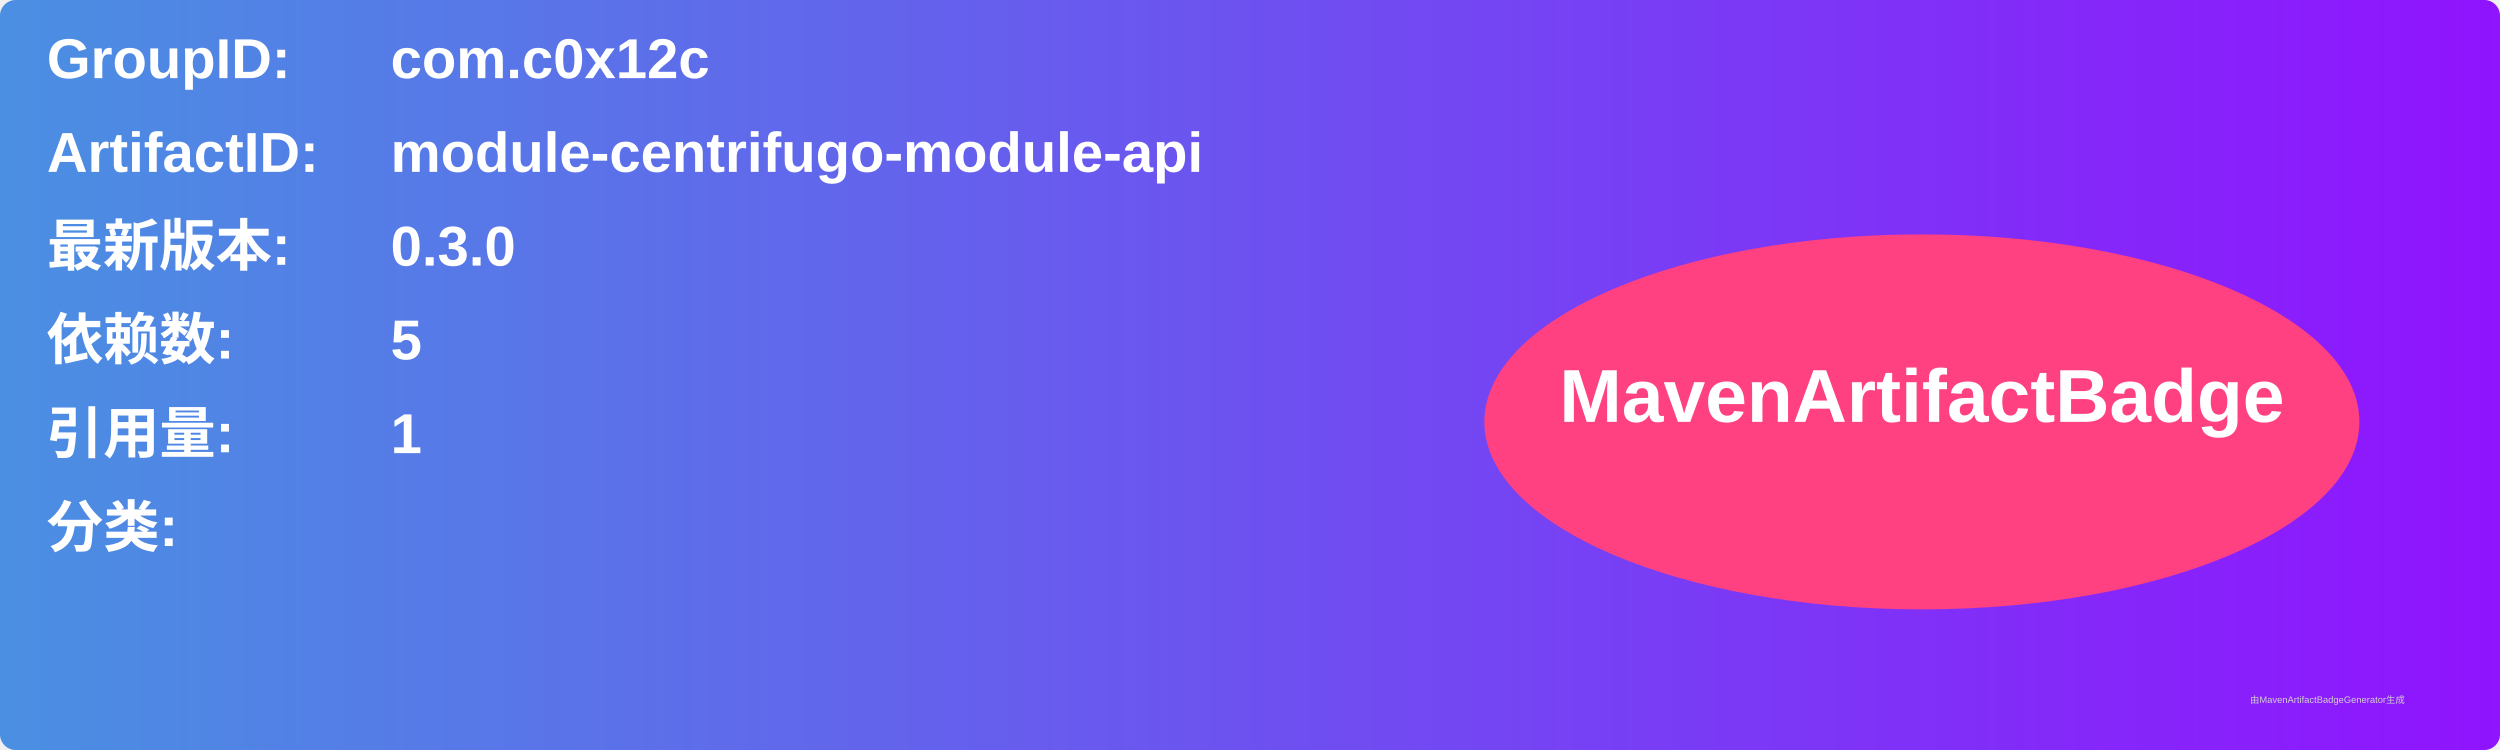
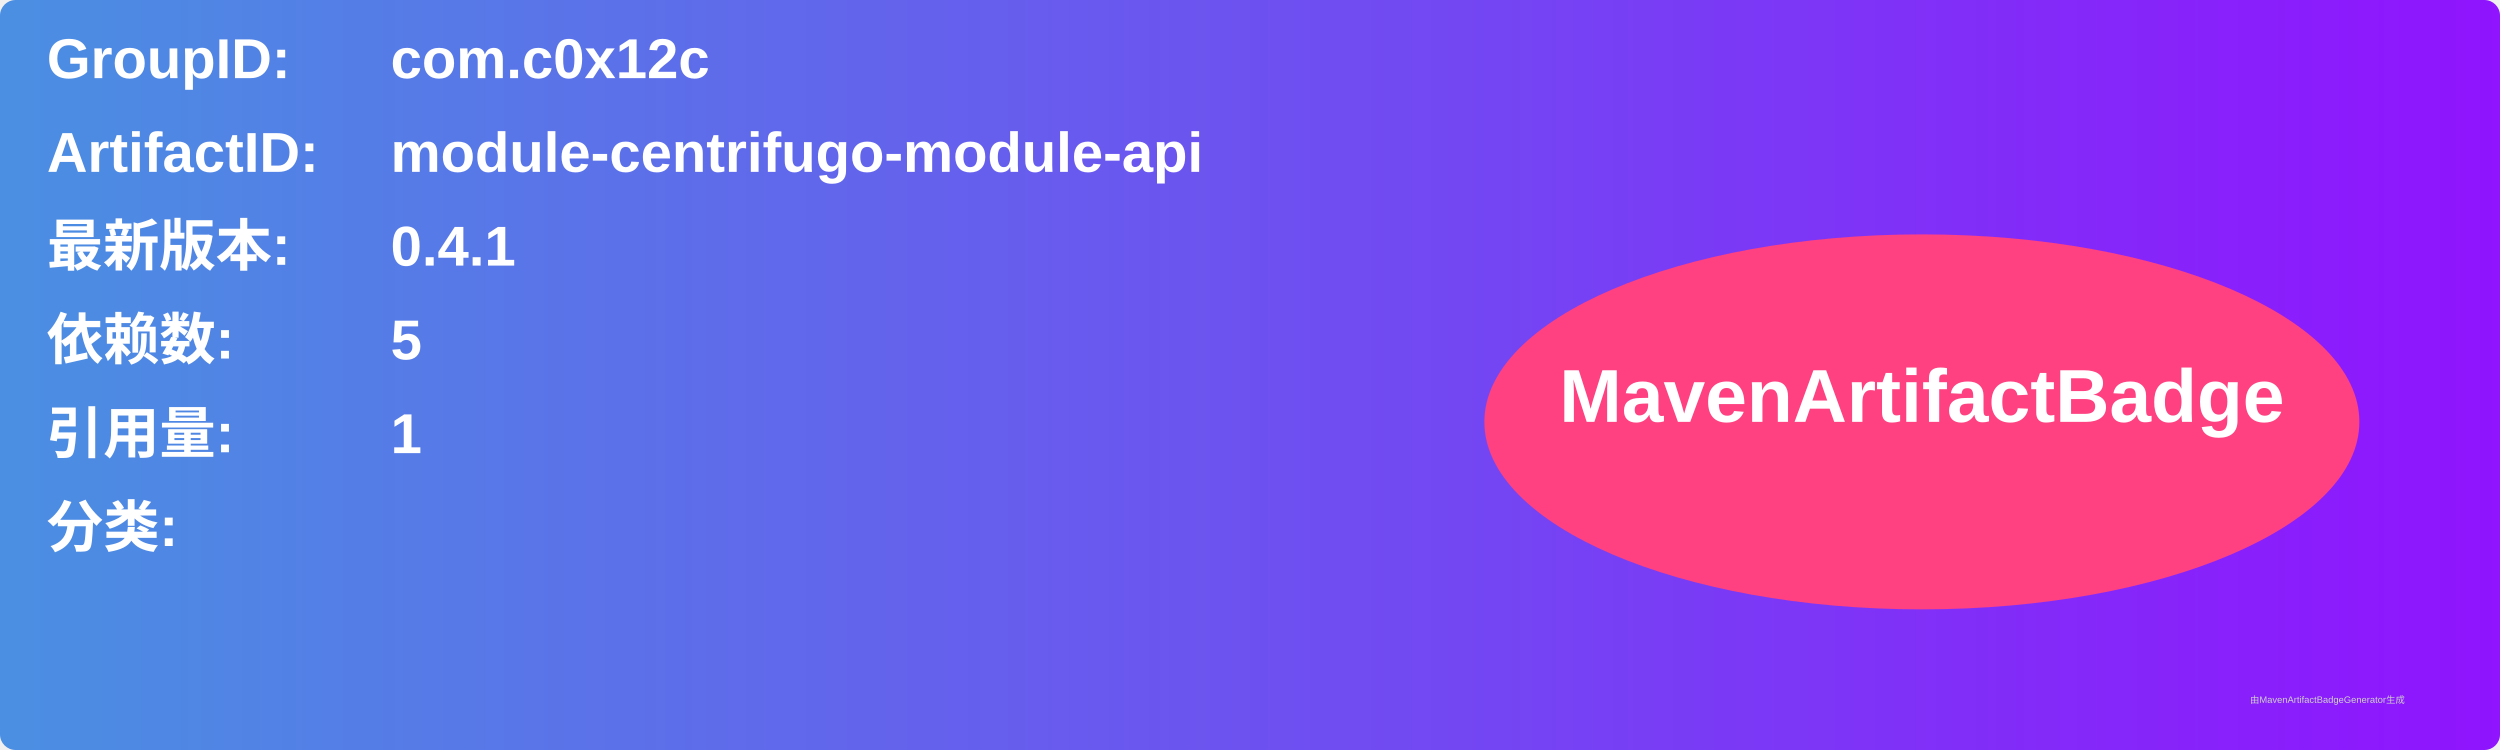
<svg xmlns="http://www.w3.org/2000/svg" width="800" height="240" viewBox="0 0 800 240">
  <linearGradient id="grad" x1="0%" y1="0%" x2="100%" y2="0%">
    <stop offset="0%" stop-color="#4a90e2" />
    <stop offset="100%" stop-color="#9013fe" />
  </linearGradient>
  <rect width="100%" height="100%" rx="5" ry="5" fill="url(#grad)" />
  <g transform="translate(15, 15)">
    <text x="0" y="10" font-family="Arial" font-size="18" fill="white" font-weight="bold" width="260">GroupID:</text>
    <text x="110" y="10" font-family="Arial" font-size="18" fill="white" font-weight="bold" width="460">com.c0x12c</text>
    <text x="0" y="40" font-family="Arial" font-size="18" fill="white" font-weight="bold" width="260">ArtifactID:</text>
    <text x="110" y="40" font-family="Arial" font-size="18" fill="white" font-weight="bold" width="460">module-centrifugo-module-api</text>
    <text x="0" y="70" font-family="Arial" font-size="18" fill="white" font-weight="bold">最新版本:</text>
    <text x="110" y="70" font-family="Arial" font-size="18" fill="white" font-weight="bold">
-       <tspan font-weight="bold">0.3.0</tspan>
+       <tspan font-weight="bold">0.4.1</tspan>
    </text>
    <text x="0" y="100" font-family="Arial" font-size="18" fill="white" font-weight="bold">依赖数: </text>
    <text x="110" y="100" font-family="Arial" font-size="18" fill="white">
      <tspan font-weight="bold">5</tspan>
    </text>
    <text x="0" y="130" font-family="Arial" font-size="18" fill="white" font-weight="bold">引用量: </text>
    <text x="110" y="130" font-family="Arial" font-size="18" fill="white">
      <tspan font-weight="bold">1</tspan>
    </text>
    <text x="0" y="160" font-family="Arial" font-size="18" fill="white" font-weight="bold">分类:</text>
    <text x="10" y="190" font-family="Arial" font-size="10" fill="white">
      <tspan font-weight="bold" />
    </text>
    <ellipse cx="600" cy="120" rx="140" ry="60" fill="#ff4081" />
    <text x="600" y="120" text-anchor="middle" font-family="Arial" font-size="24" fill="white" font-weight="bold">MavenArtifactBadge</text>
  </g>
  <text x="720" y="225" font-family="Arial" font-size="3" fill="#d0d0d0">由MavenArtifactBadgeGenerator生成</text>
</svg>
